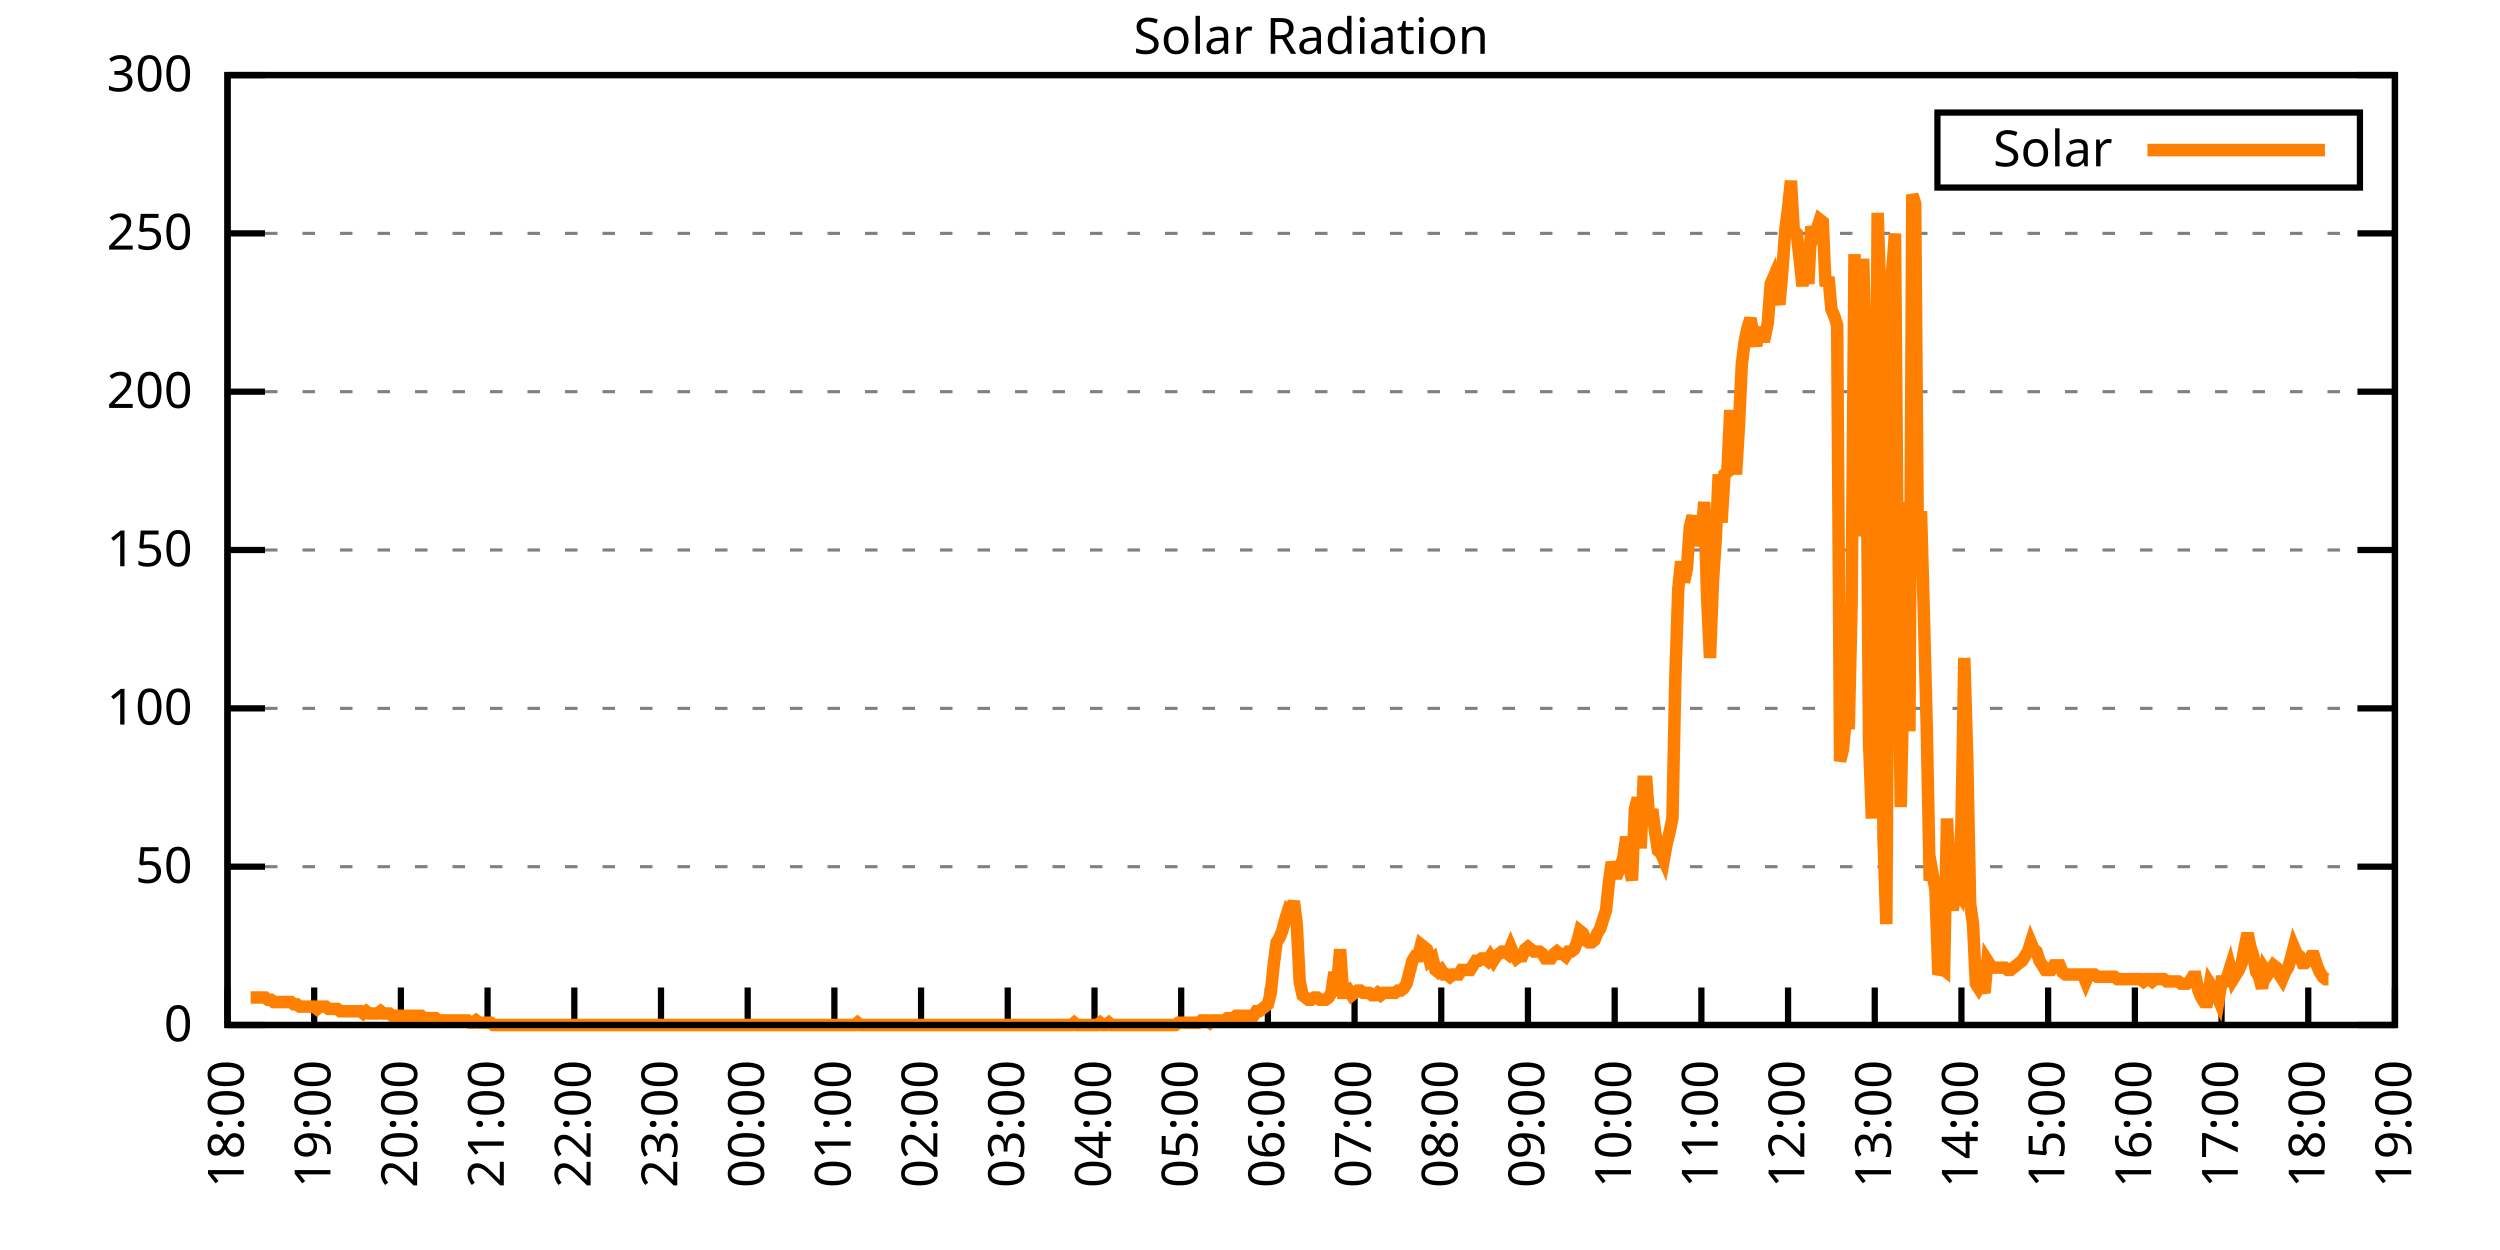
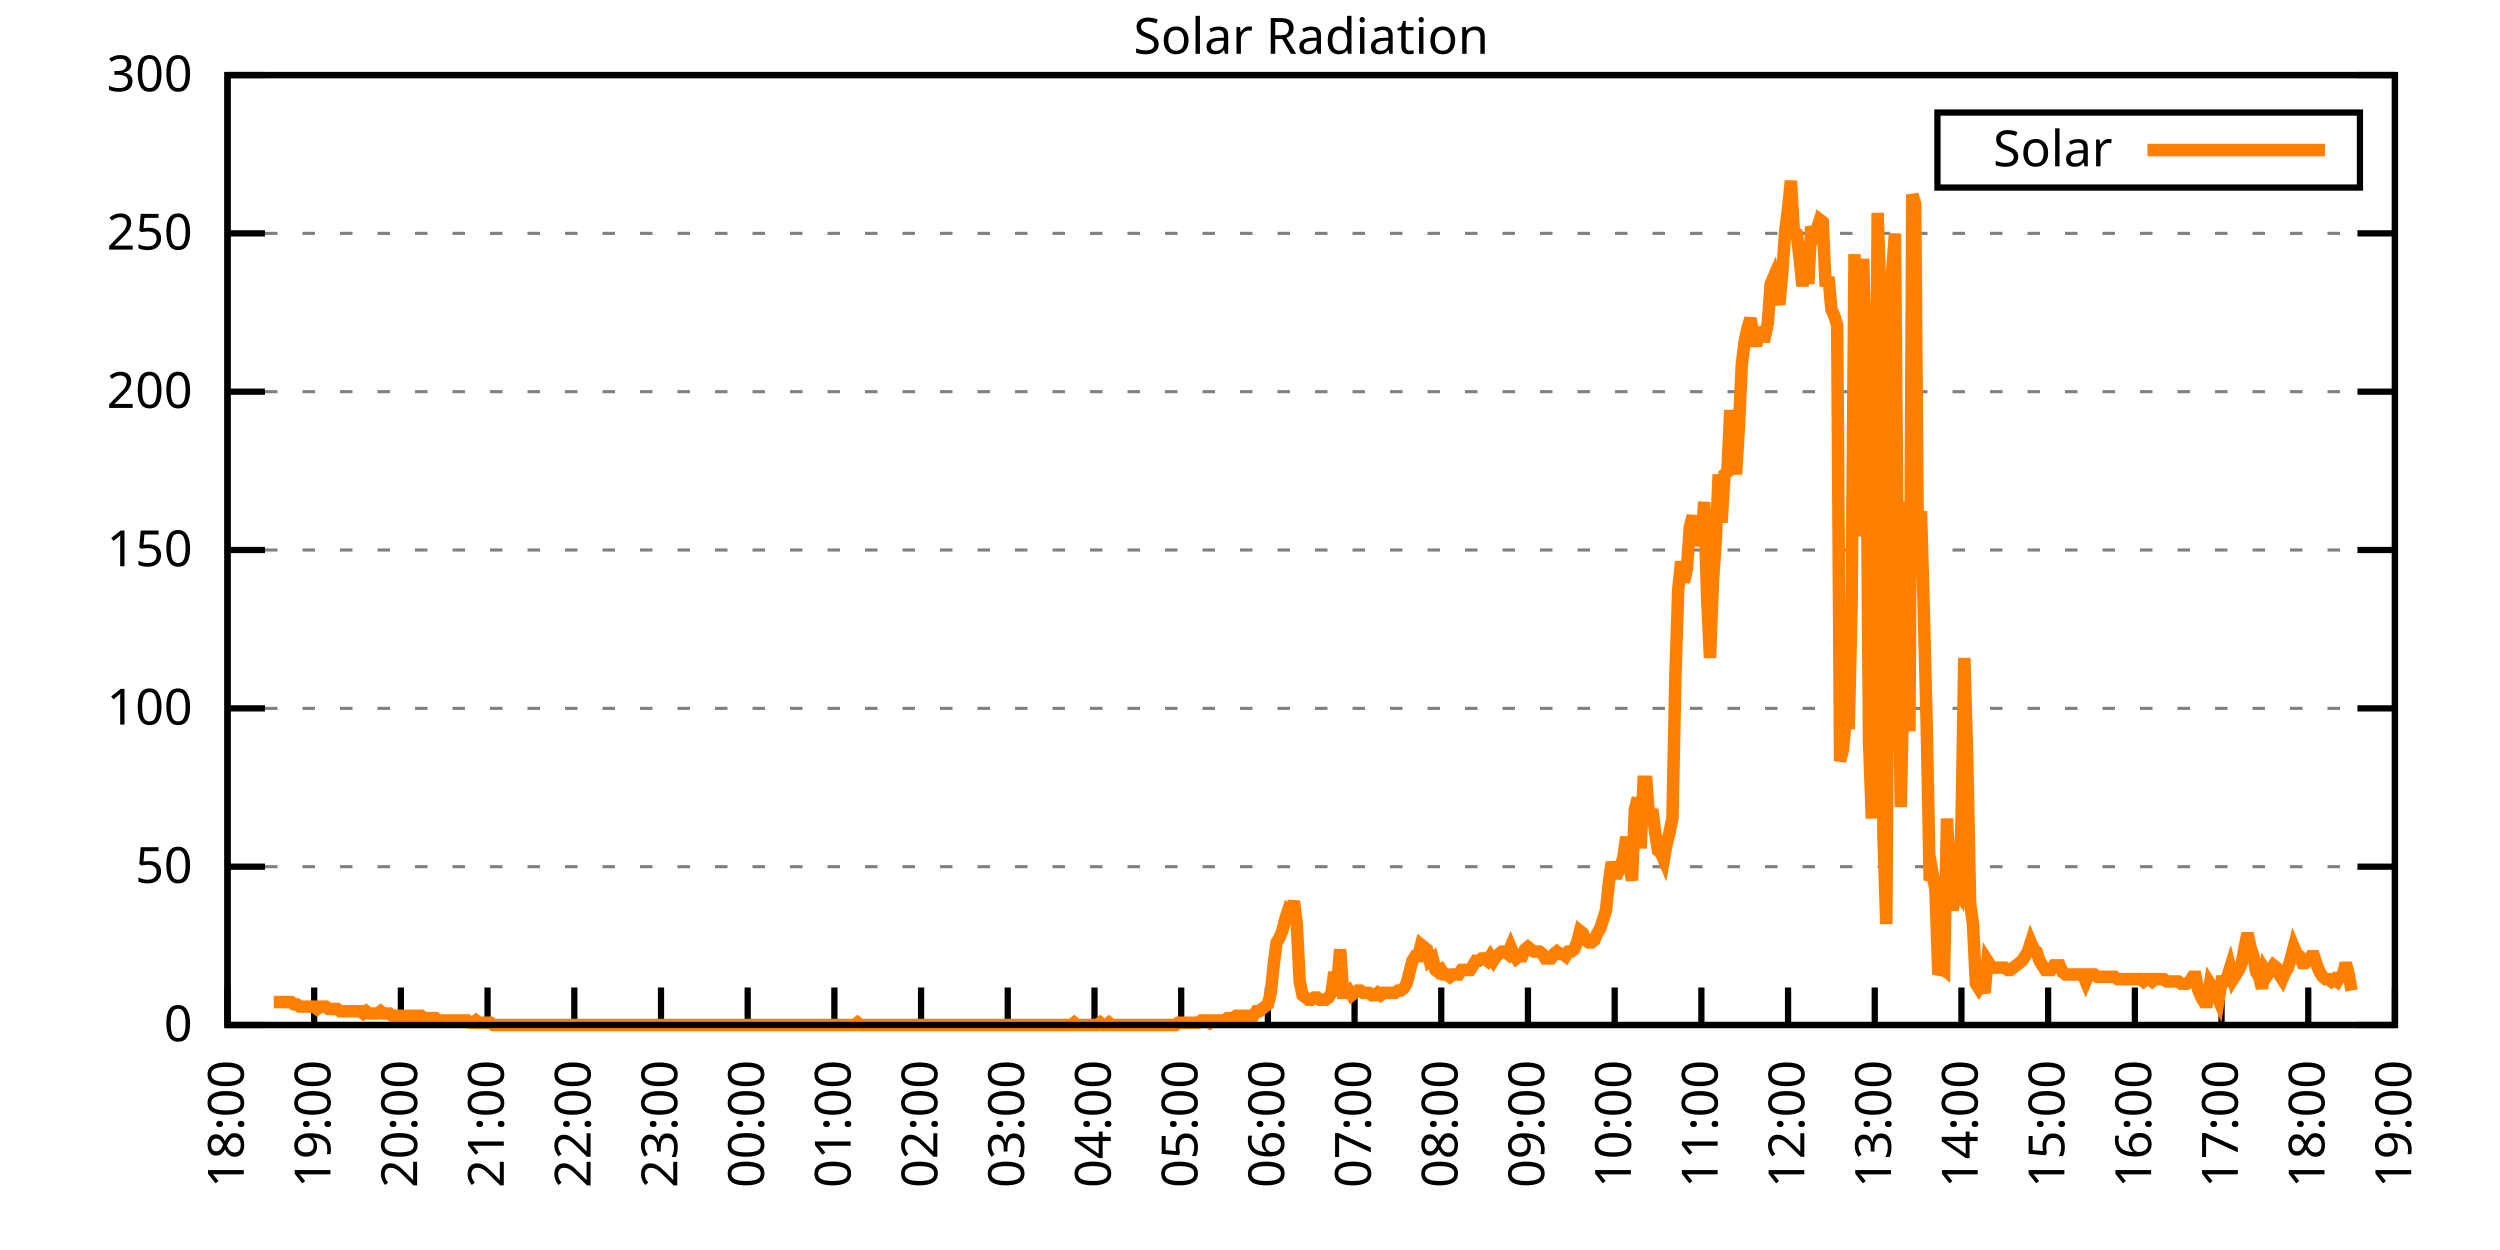
<svg xmlns="http://www.w3.org/2000/svg" xmlns:xlink="http://www.w3.org/1999/xlink" width="400" height="200" viewBox="0 0 400 200">
  <g id="gnuplot_canvas">
    <rect x="0" y="0" width="400" height="200" fill="none" />
    <defs>
      <circle id="gpDot" r="0.5" stroke-width="0.5" stroke="currentColor" />
      <path id="gpPt0" stroke-width="0.333" stroke="currentColor" d="M-1,0 h2 M0,-1 v2" />
      <path id="gpPt1" stroke-width="0.333" stroke="currentColor" d="M-1,-1 L1,1 M1,-1 L-1,1" />
      <path id="gpPt2" stroke-width="0.333" stroke="currentColor" d="M-1,0 L1,0 M0,-1 L0,1 M-1,-1 L1,1 M-1,1 L1,-1" />
      <rect id="gpPt3" stroke-width="0.333" stroke="currentColor" x="-1" y="-1" width="2" height="2" />
      <rect id="gpPt4" stroke-width="0.333" stroke="currentColor" fill="currentColor" x="-1" y="-1" width="2" height="2" />
      <circle id="gpPt5" stroke-width="0.333" stroke="currentColor" cx="0" cy="0" r="1" />
      <use xlink:href="#gpPt5" id="gpPt6" fill="currentColor" stroke="none" />
      <path id="gpPt7" stroke-width="0.333" stroke="currentColor" d="M0,-1.33 L-1.33,0.67 L1.33,0.67 z" />
      <use xlink:href="#gpPt7" id="gpPt8" fill="currentColor" stroke="none" />
      <use xlink:href="#gpPt7" id="gpPt9" stroke="currentColor" transform="rotate(180)" />
      <use xlink:href="#gpPt9" id="gpPt10" fill="currentColor" stroke="none" />
      <use xlink:href="#gpPt3" id="gpPt11" stroke="currentColor" transform="rotate(45)" />
      <use xlink:href="#gpPt11" id="gpPt12" fill="currentColor" stroke="none" />
      <path id="gpPt13" stroke-width="0.333" stroke="currentColor" d="M0,1.330 L1.265,0.411 L0.782,-1.067 L-0.782,-1.076 L-1.265,0.411 z" />
      <use xlink:href="#gpPt13" id="gpPt14" fill="currentColor" stroke="none" />
      <filter id="textbox" filterUnits="objectBoundingBox" x="0" y="0" height="1" width="1">
        <feFlood flood-color="white" flood-opacity="1" result="bgnd" />
        <feComposite in="SourceGraphic" in2="bgnd" operator="atop" />
      </filter>
      <filter id="greybox" filterUnits="objectBoundingBox" x="0" y="0" height="1" width="1">
        <feFlood flood-color="lightgrey" flood-opacity="1" result="grey" />
        <feComposite in="SourceGraphic" in2="grey" operator="atop" />
      </filter>
    </defs>
    <g fill="none" color="white" stroke="currentColor" stroke-width="1.00" stroke-linecap="butt" stroke-linejoin="miter">
</g>
    <g fill="none" color="black" stroke="currentColor" stroke-width="1.00" stroke-linecap="butt" stroke-linejoin="miter">
      <g stroke="none" shape-rendering="crispEdges">
        <polygon fill="rgb(255, 255, 255)" points="36.40,164.00 383.18,164.00 383.18,12.02 36.40,12.02 " />
      </g>
    </g>
    <g fill="none" color="black" stroke="currentColor" stroke-width="1.00" stroke-linecap="butt" stroke-linejoin="miter">
</g>
    <g fill="none" color="black" stroke="black" stroke-width="0.50" stroke-linecap="butt" stroke-linejoin="miter">
</g>
    <g fill="none" color="gray" stroke="currentColor" stroke-width="0.50" stroke-linecap="butt" stroke-linejoin="miter">
      <path stroke="gray" stroke-dasharray="2,4" class="gridline" d="M36.40,164.00 L383.19,164.00  " />
    </g>
    <g fill="none" color="gray" stroke="gray" stroke-width="1.00" stroke-linecap="butt" stroke-linejoin="miter">
</g>
    <g fill="none" color="black" stroke="currentColor" stroke-width="1.00" stroke-linecap="butt" stroke-linejoin="miter">
      <path stroke="black" d="M36.40,164.00 L42.40,164.00 M383.19,164.00 L377.19,164.00  " />
      <g transform="translate(30.80,166.60)" stroke="none" fill="black" font-family="Sans" font-size="8.00" text-anchor="end">
        <text>
          <tspan font-family="Sans"> 0</tspan>
        </text>
      </g>
    </g>
    <g fill="none" color="black" stroke="currentColor" stroke-width="1.00" stroke-linecap="butt" stroke-linejoin="miter">
</g>
    <g fill="none" color="black" stroke="black" stroke-width="0.50" stroke-linecap="butt" stroke-linejoin="miter">
</g>
    <g fill="none" color="gray" stroke="currentColor" stroke-width="0.50" stroke-linecap="butt" stroke-linejoin="miter">
      <path stroke="gray" stroke-dasharray="2,4" class="gridline" d="M36.40,138.67 L383.19,138.67  " />
    </g>
    <g fill="none" color="gray" stroke="gray" stroke-width="1.00" stroke-linecap="butt" stroke-linejoin="miter">
</g>
    <g fill="none" color="black" stroke="currentColor" stroke-width="1.00" stroke-linecap="butt" stroke-linejoin="miter">
      <path stroke="black" d="M36.40,138.67 L42.40,138.67 M383.19,138.67 L377.19,138.67  " />
      <g transform="translate(30.80,141.27)" stroke="none" fill="black" font-family="Sans" font-size="8.00" text-anchor="end">
        <text>
          <tspan font-family="Sans"> 50</tspan>
        </text>
      </g>
    </g>
    <g fill="none" color="black" stroke="currentColor" stroke-width="1.00" stroke-linecap="butt" stroke-linejoin="miter">
</g>
    <g fill="none" color="black" stroke="black" stroke-width="0.50" stroke-linecap="butt" stroke-linejoin="miter">
</g>
    <g fill="none" color="gray" stroke="currentColor" stroke-width="0.50" stroke-linecap="butt" stroke-linejoin="miter">
      <path stroke="gray" stroke-dasharray="2,4" class="gridline" d="M36.40,113.34 L383.19,113.34  " />
    </g>
    <g fill="none" color="gray" stroke="gray" stroke-width="1.00" stroke-linecap="butt" stroke-linejoin="miter">
</g>
    <g fill="none" color="black" stroke="currentColor" stroke-width="1.00" stroke-linecap="butt" stroke-linejoin="miter">
      <path stroke="black" d="M36.40,113.34 L42.40,113.34 M383.19,113.34 L377.19,113.34  " />
      <g transform="translate(30.80,115.94)" stroke="none" fill="black" font-family="Sans" font-size="8.00" text-anchor="end">
        <text>
          <tspan font-family="Sans"> 100</tspan>
        </text>
      </g>
    </g>
    <g fill="none" color="black" stroke="currentColor" stroke-width="1.00" stroke-linecap="butt" stroke-linejoin="miter">
</g>
    <g fill="none" color="black" stroke="black" stroke-width="0.50" stroke-linecap="butt" stroke-linejoin="miter">
</g>
    <g fill="none" color="gray" stroke="currentColor" stroke-width="0.50" stroke-linecap="butt" stroke-linejoin="miter">
      <path stroke="gray" stroke-dasharray="2,4" class="gridline" d="M36.40,88.00 L383.19,88.00  " />
    </g>
    <g fill="none" color="gray" stroke="gray" stroke-width="1.00" stroke-linecap="butt" stroke-linejoin="miter">
</g>
    <g fill="none" color="black" stroke="currentColor" stroke-width="1.00" stroke-linecap="butt" stroke-linejoin="miter">
      <path stroke="black" d="M36.40,88.00 L42.40,88.00 M383.19,88.00 L377.19,88.00  " />
      <g transform="translate(30.80,90.60)" stroke="none" fill="black" font-family="Sans" font-size="8.00" text-anchor="end">
        <text>
          <tspan font-family="Sans"> 150</tspan>
        </text>
      </g>
    </g>
    <g fill="none" color="black" stroke="currentColor" stroke-width="1.00" stroke-linecap="butt" stroke-linejoin="miter">
</g>
    <g fill="none" color="black" stroke="black" stroke-width="0.50" stroke-linecap="butt" stroke-linejoin="miter">
</g>
    <g fill="none" color="gray" stroke="currentColor" stroke-width="0.50" stroke-linecap="butt" stroke-linejoin="miter">
      <path stroke="gray" stroke-dasharray="2,4" class="gridline" d="M36.40,62.67 L383.19,62.67  " />
    </g>
    <g fill="none" color="gray" stroke="gray" stroke-width="1.00" stroke-linecap="butt" stroke-linejoin="miter">
</g>
    <g fill="none" color="black" stroke="currentColor" stroke-width="1.00" stroke-linecap="butt" stroke-linejoin="miter">
      <path stroke="black" d="M36.40,62.67 L42.40,62.67 M383.19,62.67 L377.19,62.67  " />
      <g transform="translate(30.80,65.27)" stroke="none" fill="black" font-family="Sans" font-size="8.00" text-anchor="end">
        <text>
          <tspan font-family="Sans"> 200</tspan>
        </text>
      </g>
    </g>
    <g fill="none" color="black" stroke="currentColor" stroke-width="1.00" stroke-linecap="butt" stroke-linejoin="miter">
</g>
    <g fill="none" color="black" stroke="black" stroke-width="0.50" stroke-linecap="butt" stroke-linejoin="miter">
</g>
    <g fill="none" color="gray" stroke="currentColor" stroke-width="0.50" stroke-linecap="butt" stroke-linejoin="miter">
      <path stroke="gray" stroke-dasharray="2,4" class="gridline" d="M36.40,37.34 L383.19,37.34  " />
    </g>
    <g fill="none" color="gray" stroke="gray" stroke-width="1.00" stroke-linecap="butt" stroke-linejoin="miter">
</g>
    <g fill="none" color="black" stroke="currentColor" stroke-width="1.00" stroke-linecap="butt" stroke-linejoin="miter">
      <path stroke="black" d="M36.40,37.34 L42.40,37.34 M383.19,37.34 L377.19,37.34  " />
      <g transform="translate(30.80,39.94)" stroke="none" fill="black" font-family="Sans" font-size="8.00" text-anchor="end">
        <text>
          <tspan font-family="Sans"> 250</tspan>
        </text>
      </g>
    </g>
    <g fill="none" color="black" stroke="currentColor" stroke-width="1.00" stroke-linecap="butt" stroke-linejoin="miter">
</g>
    <g fill="none" color="black" stroke="black" stroke-width="0.50" stroke-linecap="butt" stroke-linejoin="miter">
</g>
    <g fill="none" color="gray" stroke="currentColor" stroke-width="0.50" stroke-linecap="butt" stroke-linejoin="miter">
      <path stroke="gray" stroke-dasharray="2,4" class="gridline" d="M36.40,12.01 L383.19,12.01  " />
    </g>
    <g fill="none" color="gray" stroke="gray" stroke-width="1.00" stroke-linecap="butt" stroke-linejoin="miter">
</g>
    <g fill="none" color="black" stroke="currentColor" stroke-width="1.00" stroke-linecap="butt" stroke-linejoin="miter">
      <path stroke="black" d="M36.40,12.01 L42.40,12.01 M383.19,12.01 L377.19,12.01  " />
      <g transform="translate(30.80,14.61)" stroke="none" fill="black" font-family="Sans" font-size="8.00" text-anchor="end">
        <text>
          <tspan font-family="Sans"> 300</tspan>
        </text>
      </g>
    </g>
    <g fill="none" color="black" stroke="currentColor" stroke-width="1.00" stroke-linecap="butt" stroke-linejoin="miter">
      <path stroke="black" d="M36.40,164.00 L36.40,158.00  " />
      <g transform="translate(39.00,169.60) rotate(270.00)" stroke="none" fill="black" font-family="Sans" font-size="8.00" text-anchor="end">
        <text>
          <tspan font-family="Sans">18:00</tspan>
        </text>
      </g>
    </g>
    <g fill="none" color="black" stroke="currentColor" stroke-width="1.00" stroke-linecap="butt" stroke-linejoin="miter">
      <path stroke="black" d="M50.27,164.00 L50.27,158.00  " />
      <g transform="translate(52.87,169.60) rotate(270.00)" stroke="none" fill="black" font-family="Sans" font-size="8.00" text-anchor="end">
        <text>
          <tspan font-family="Sans">19:00</tspan>
        </text>
      </g>
    </g>
    <g fill="none" color="black" stroke="currentColor" stroke-width="1.00" stroke-linecap="butt" stroke-linejoin="miter">
      <path stroke="black" d="M64.14,164.00 L64.14,158.00  " />
      <g transform="translate(66.74,169.60) rotate(270.00)" stroke="none" fill="black" font-family="Sans" font-size="8.00" text-anchor="end">
        <text>
          <tspan font-family="Sans">20:00</tspan>
        </text>
      </g>
    </g>
    <g fill="none" color="black" stroke="currentColor" stroke-width="1.00" stroke-linecap="butt" stroke-linejoin="miter">
      <path stroke="black" d="M78.01,164.00 L78.01,158.00  " />
      <g transform="translate(80.61,169.60) rotate(270.00)" stroke="none" fill="black" font-family="Sans" font-size="8.00" text-anchor="end">
        <text>
          <tspan font-family="Sans">21:00</tspan>
        </text>
      </g>
    </g>
    <g fill="none" color="black" stroke="currentColor" stroke-width="1.00" stroke-linecap="butt" stroke-linejoin="miter">
      <path stroke="black" d="M91.89,164.00 L91.89,158.00  " />
      <g transform="translate(94.49,169.60) rotate(270.00)" stroke="none" fill="black" font-family="Sans" font-size="8.00" text-anchor="end">
        <text>
          <tspan font-family="Sans">22:00</tspan>
        </text>
      </g>
    </g>
    <g fill="none" color="black" stroke="currentColor" stroke-width="1.00" stroke-linecap="butt" stroke-linejoin="miter">
      <path stroke="black" d="M105.76,164.00 L105.76,158.00  " />
      <g transform="translate(108.36,169.60) rotate(270.00)" stroke="none" fill="black" font-family="Sans" font-size="8.00" text-anchor="end">
        <text>
          <tspan font-family="Sans">23:00</tspan>
        </text>
      </g>
    </g>
    <g fill="none" color="black" stroke="currentColor" stroke-width="1.00" stroke-linecap="butt" stroke-linejoin="miter">
      <path stroke="black" d="M119.63,164.00 L119.63,158.00  " />
      <g transform="translate(122.23,169.60) rotate(270.00)" stroke="none" fill="black" font-family="Sans" font-size="8.00" text-anchor="end">
        <text>
          <tspan font-family="Sans">00:00</tspan>
        </text>
      </g>
    </g>
    <g fill="none" color="black" stroke="currentColor" stroke-width="1.00" stroke-linecap="butt" stroke-linejoin="miter">
      <path stroke="black" d="M133.50,164.00 L133.50,158.00  " />
      <g transform="translate(136.10,169.60) rotate(270.00)" stroke="none" fill="black" font-family="Sans" font-size="8.00" text-anchor="end">
        <text>
          <tspan font-family="Sans">01:00</tspan>
        </text>
      </g>
    </g>
    <g fill="none" color="black" stroke="currentColor" stroke-width="1.00" stroke-linecap="butt" stroke-linejoin="miter">
      <path stroke="black" d="M147.37,164.00 L147.37,158.00  " />
      <g transform="translate(149.97,169.60) rotate(270.00)" stroke="none" fill="black" font-family="Sans" font-size="8.00" text-anchor="end">
        <text>
          <tspan font-family="Sans">02:00</tspan>
        </text>
      </g>
    </g>
    <g fill="none" color="black" stroke="currentColor" stroke-width="1.00" stroke-linecap="butt" stroke-linejoin="miter">
      <path stroke="black" d="M161.24,164.00 L161.24,158.00  " />
      <g transform="translate(163.84,169.60) rotate(270.00)" stroke="none" fill="black" font-family="Sans" font-size="8.00" text-anchor="end">
        <text>
          <tspan font-family="Sans">03:00</tspan>
        </text>
      </g>
    </g>
    <g fill="none" color="black" stroke="currentColor" stroke-width="1.00" stroke-linecap="butt" stroke-linejoin="miter">
      <path stroke="black" d="M175.12,164.00 L175.12,158.00  " />
      <g transform="translate(177.72,169.60) rotate(270.00)" stroke="none" fill="black" font-family="Sans" font-size="8.00" text-anchor="end">
        <text>
          <tspan font-family="Sans">04:00</tspan>
        </text>
      </g>
    </g>
    <g fill="none" color="black" stroke="currentColor" stroke-width="1.00" stroke-linecap="butt" stroke-linejoin="miter">
      <path stroke="black" d="M188.99,164.00 L188.99,158.00  " />
      <g transform="translate(191.59,169.60) rotate(270.00)" stroke="none" fill="black" font-family="Sans" font-size="8.00" text-anchor="end">
        <text>
          <tspan font-family="Sans">05:00</tspan>
        </text>
      </g>
    </g>
    <g fill="none" color="black" stroke="currentColor" stroke-width="1.00" stroke-linecap="butt" stroke-linejoin="miter">
      <path stroke="black" d="M202.86,164.00 L202.86,158.00  " />
      <g transform="translate(205.46,169.60) rotate(270.00)" stroke="none" fill="black" font-family="Sans" font-size="8.00" text-anchor="end">
        <text>
          <tspan font-family="Sans">06:00</tspan>
        </text>
      </g>
    </g>
    <g fill="none" color="black" stroke="currentColor" stroke-width="1.00" stroke-linecap="butt" stroke-linejoin="miter">
      <path stroke="black" d="M216.73,164.00 L216.73,158.00  " />
      <g transform="translate(219.33,169.60) rotate(270.00)" stroke="none" fill="black" font-family="Sans" font-size="8.00" text-anchor="end">
        <text>
          <tspan font-family="Sans">07:00</tspan>
        </text>
      </g>
    </g>
    <g fill="none" color="black" stroke="currentColor" stroke-width="1.00" stroke-linecap="butt" stroke-linejoin="miter">
      <path stroke="black" d="M230.60,164.00 L230.60,158.00  " />
      <g transform="translate(233.20,169.60) rotate(270.00)" stroke="none" fill="black" font-family="Sans" font-size="8.00" text-anchor="end">
        <text>
          <tspan font-family="Sans">08:00</tspan>
        </text>
      </g>
    </g>
    <g fill="none" color="black" stroke="currentColor" stroke-width="1.00" stroke-linecap="butt" stroke-linejoin="miter">
      <path stroke="black" d="M244.47,164.00 L244.47,158.00  " />
      <g transform="translate(247.07,169.60) rotate(270.00)" stroke="none" fill="black" font-family="Sans" font-size="8.00" text-anchor="end">
        <text>
          <tspan font-family="Sans">09:00</tspan>
        </text>
      </g>
    </g>
    <g fill="none" color="black" stroke="currentColor" stroke-width="1.00" stroke-linecap="butt" stroke-linejoin="miter">
      <path stroke="black" d="M258.35,164.00 L258.35,158.00  " />
      <g transform="translate(260.95,169.60) rotate(270.00)" stroke="none" fill="black" font-family="Sans" font-size="8.00" text-anchor="end">
        <text>
          <tspan font-family="Sans">10:00</tspan>
        </text>
      </g>
    </g>
    <g fill="none" color="black" stroke="currentColor" stroke-width="1.00" stroke-linecap="butt" stroke-linejoin="miter">
      <path stroke="black" d="M272.22,164.00 L272.22,158.00  " />
      <g transform="translate(274.82,169.60) rotate(270.00)" stroke="none" fill="black" font-family="Sans" font-size="8.00" text-anchor="end">
        <text>
          <tspan font-family="Sans">11:00</tspan>
        </text>
      </g>
    </g>
    <g fill="none" color="black" stroke="currentColor" stroke-width="1.00" stroke-linecap="butt" stroke-linejoin="miter">
      <path stroke="black" d="M286.09,164.00 L286.09,158.00  " />
      <g transform="translate(288.69,169.60) rotate(270.00)" stroke="none" fill="black" font-family="Sans" font-size="8.00" text-anchor="end">
        <text>
          <tspan font-family="Sans">12:00</tspan>
        </text>
      </g>
    </g>
    <g fill="none" color="black" stroke="currentColor" stroke-width="1.00" stroke-linecap="butt" stroke-linejoin="miter">
      <path stroke="black" d="M299.96,164.00 L299.96,158.00  " />
      <g transform="translate(302.56,169.60) rotate(270.00)" stroke="none" fill="black" font-family="Sans" font-size="8.00" text-anchor="end">
        <text>
          <tspan font-family="Sans">13:00</tspan>
        </text>
      </g>
    </g>
    <g fill="none" color="black" stroke="currentColor" stroke-width="1.00" stroke-linecap="butt" stroke-linejoin="miter">
      <path stroke="black" d="M313.83,164.00 L313.83,158.00  " />
      <g transform="translate(316.43,169.60) rotate(270.00)" stroke="none" fill="black" font-family="Sans" font-size="8.00" text-anchor="end">
        <text>
          <tspan font-family="Sans">14:00</tspan>
        </text>
      </g>
    </g>
    <g fill="none" color="black" stroke="currentColor" stroke-width="1.00" stroke-linecap="butt" stroke-linejoin="miter">
      <path stroke="black" d="M327.70,164.00 L327.70,158.00  " />
      <g transform="translate(330.30,169.60) rotate(270.00)" stroke="none" fill="black" font-family="Sans" font-size="8.00" text-anchor="end">
        <text>
          <tspan font-family="Sans">15:00</tspan>
        </text>
      </g>
    </g>
    <g fill="none" color="black" stroke="currentColor" stroke-width="1.00" stroke-linecap="butt" stroke-linejoin="miter">
      <path stroke="black" d="M341.58,164.00 L341.58,158.00  " />
      <g transform="translate(344.18,169.60) rotate(270.00)" stroke="none" fill="black" font-family="Sans" font-size="8.00" text-anchor="end">
        <text>
          <tspan font-family="Sans">16:00</tspan>
        </text>
      </g>
    </g>
    <g fill="none" color="black" stroke="currentColor" stroke-width="1.00" stroke-linecap="butt" stroke-linejoin="miter">
      <path stroke="black" d="M355.45,164.00 L355.45,158.00  " />
      <g transform="translate(358.05,169.60) rotate(270.00)" stroke="none" fill="black" font-family="Sans" font-size="8.00" text-anchor="end">
        <text>
          <tspan font-family="Sans">17:00</tspan>
        </text>
      </g>
    </g>
    <g fill="none" color="black" stroke="currentColor" stroke-width="1.00" stroke-linecap="butt" stroke-linejoin="miter">
      <path stroke="black" d="M369.32,164.00 L369.32,158.00  " />
      <g transform="translate(371.92,169.60) rotate(270.00)" stroke="none" fill="black" font-family="Sans" font-size="8.00" text-anchor="end">
        <text>
          <tspan font-family="Sans">18:00</tspan>
        </text>
      </g>
    </g>
    <g fill="none" color="black" stroke="currentColor" stroke-width="1.00" stroke-linecap="butt" stroke-linejoin="miter">
      <path stroke="black" d="M383.19,164.00 L383.19,158.00  " />
      <g transform="translate(385.79,169.60) rotate(270.00)" stroke="none" fill="black" font-family="Sans" font-size="8.00" text-anchor="end">
        <text>
          <tspan font-family="Sans">19:00</tspan>
        </text>
      </g>
    </g>
    <g fill="none" color="black" stroke="currentColor" stroke-width="1.00" stroke-linecap="butt" stroke-linejoin="miter">
</g>
    <g fill="none" color="black" stroke="currentColor" stroke-width="1.00" stroke-linecap="butt" stroke-linejoin="miter">
      <path stroke="black" d="M36.40,12.01 L36.40,164.00 L383.19,164.00 L383.19,12.01 L36.40,12.01 Z  " />
    </g>
    <g fill="none" color="black" stroke="currentColor" stroke-width="1.00" stroke-linecap="butt" stroke-linejoin="miter">
</g>
    <g fill="none" color="black" stroke="currentColor" stroke-width="1.00" stroke-linecap="butt" stroke-linejoin="miter">
      <path stroke="black" d="M309.99,30.01 L309.99,18.01 L377.59,18.01 L377.59,30.01 L309.99,30.01 Z  " />
    </g>
    <g id="Solar_Radiation_plot_1">
      <g fill="none" color="white" stroke="black" stroke-width="2.00" stroke-linecap="butt" stroke-linejoin="miter">
</g>
      <g fill="none" color="black" stroke="currentColor" stroke-width="2.00" stroke-linecap="butt" stroke-linejoin="miter">
        <g transform="translate(337.99,26.61)" stroke="none" fill="black" font-family="Sans" font-size="8.00" text-anchor="end">
          <text>
            <tspan font-family="Sans">Solar</tspan>
          </text>
        </g>
      </g>
      <g fill="none" color="black" stroke="currentColor" stroke-width="2.00" stroke-linecap="butt" stroke-linejoin="miter">
-         <path stroke="rgb(255, 127,   0)" d="M343.59,24.01 L371.99,24.01 M40.10,159.60 L40.56,159.60 L41.02,159.60 L41.49,159.60 L41.95,159.60 L42.41,159.60   L42.87,159.96 L43.34,159.96 L43.80,160.33 L44.26,160.33 L44.72,160.33 L45.19,160.33 L45.65,160.33 L46.11,160.33   L46.57,160.33 L47.03,160.70 L47.50,160.70 L47.96,161.06 L48.42,161.06 L48.88,161.06 L49.35,161.06 L49.81,161.06   L50.27,161.06 L50.73,161.43 L51.20,161.06 L51.66,161.06 L52.12,161.06 L52.58,161.43 L53.05,161.43 L53.51,161.43   L53.97,161.43 L54.43,161.80 L54.90,161.80 L55.36,161.80 L55.82,161.80 L56.28,161.80 L56.75,161.80 L57.21,161.80   L57.67,161.80 L58.13,162.16 L58.59,161.80 L59.06,162.16 L59.52,162.16 L59.98,162.16 L60.44,162.16 L60.91,161.80   L61.37,162.16 L61.83,162.16 L62.29,162.16 L62.76,162.53 L63.22,162.53 L63.68,162.53 L64.14,162.53 L64.61,162.53   L65.07,162.53 L65.53,162.53 L65.99,162.53 L66.46,162.53 L66.92,162.53 L67.38,162.53 L67.84,162.90 L68.30,162.90   L68.77,162.90 L69.23,162.90 L69.69,162.90 L70.15,163.27 L70.62,163.27 L71.08,163.27 L71.54,163.27 L72.00,163.27   L72.47,163.27 L72.93,163.27 L73.39,163.27 L73.85,163.27 L74.32,163.27 L74.78,163.27 L75.24,163.63 L75.70,163.63   L76.17,163.27 L76.63,163.63 L77.09,163.63 L77.55,163.63 L78.01,163.63 L78.48,163.63 L78.94,164.00 L79.40,164.00   L79.86,164.00 L80.33,164.00 L80.79,164.00 L81.25,164.00 L81.71,164.00 L82.18,164.00 L82.64,164.00 L83.10,164.00   L83.56,164.00 L84.03,164.00 L84.49,164.00 L84.95,164.00 L85.41,164.00 L85.88,164.00 L86.34,164.00 L86.80,164.00   L87.26,164.00 L87.72,164.00 L88.19,164.00 L88.65,164.00 L89.11,164.00 L89.57,164.00 L90.04,164.00 L90.50,164.00   L90.96,164.00 L91.42,164.00 L91.89,164.00 L92.35,164.00 L92.81,164.00 L93.27,164.00 L93.74,164.00 L94.20,164.00   L94.66,164.00 L95.12,164.00 L95.59,164.00 L96.05,164.00 L96.51,164.00 L96.97,164.00 L97.44,164.00 L97.90,164.00   L98.36,164.00 L98.82,164.00 L99.28,164.00 L99.75,164.00 L100.21,164.00 L100.67,164.00 L101.13,164.00 L101.60,164.00   L102.06,164.00 L102.52,164.00 L102.98,164.00 L103.45,164.00 L103.91,164.00 L104.37,164.00 L104.83,164.00 L105.30,164.00   L105.76,164.00 L106.22,164.00 L106.68,164.00 L107.15,164.00 L107.61,164.00 L108.07,164.00 L108.53,164.00 L108.99,164.00   L109.46,164.00 L109.92,164.00 L110.38,164.00 L110.84,164.00 L111.31,164.00 L111.77,164.00 L112.23,164.00 L112.69,164.00   L113.16,164.00 L113.62,164.00 L114.08,164.00 L114.54,164.00 L115.01,164.00 L115.47,164.00 L115.93,164.00 L116.39,164.00   L116.86,164.00 L117.32,164.00 L117.78,164.00 L118.24,164.00 L118.70,164.00 L119.17,164.00 L119.63,164.00 L120.09,164.00   L120.55,164.00 L121.02,164.00 L121.48,164.00 L121.94,164.00 L122.40,164.00 L122.87,164.00 L123.33,164.00 L123.79,164.00   L124.25,164.00 L124.72,164.00 L125.18,164.00 L125.64,164.00 L126.10,164.00 L126.57,164.00 L127.03,164.00 L127.49,164.00   L127.95,164.00 L128.41,164.00 L128.88,164.00 L129.34,164.00 L129.80,164.00 L130.26,164.00 L130.73,164.00 L131.19,164.00   L131.65,164.00 L132.11,164.00 L132.58,164.00 L133.04,164.00 L133.50,164.00 L133.96,164.00 L134.43,164.00 L134.89,164.00   L135.35,164.00 L135.81,164.00 L136.28,164.00 L136.74,164.00 L137.20,163.63 L137.66,164.00 L138.13,164.00 L138.59,164.00   L139.05,164.00 L139.51,164.00 L139.97,164.00 L140.44,164.00 L140.90,164.00 L141.36,164.00 L141.82,164.00 L142.29,164.00   L142.75,164.00 L143.21,164.00 L143.67,164.00 L144.14,164.00 L144.60,164.00 L145.06,164.00 L145.52,164.00 L145.99,164.00   L146.45,164.00 L146.91,164.00 L147.37,164.00 L147.84,164.00 L148.30,164.00 L148.76,164.00 L149.22,164.00 L149.68,164.00   L150.15,164.00 L150.61,164.00 L151.07,164.00 L151.53,164.00 L152.00,164.00 L152.46,164.00 L152.92,164.00 L153.38,164.00   L153.85,164.00 L154.31,164.00 L154.77,164.00 L155.23,164.00 L155.70,164.00 L156.16,164.00 L156.62,164.00 L157.08,164.00   L157.55,164.00 L158.01,164.00 L158.47,164.00 L158.93,164.00 L159.39,164.00 L159.86,164.00 L160.32,164.00 L160.78,164.00   L161.24,164.00 L161.71,164.00 L162.17,164.00 L162.63,164.00 L163.09,164.00 L163.56,164.00 L164.02,164.00 L164.48,164.00   L164.94,164.00 L165.41,164.00 L165.87,164.00 L166.33,164.00 L166.79,164.00 L167.26,164.00 L167.72,164.00 L168.18,164.00   L168.64,164.00 L169.10,164.00 L169.57,164.00 L170.03,164.00 L170.49,164.00 L170.95,164.00 L171.42,164.00 L171.88,163.63   L172.34,164.00 L172.80,164.00 L173.27,164.00 L173.73,164.00 L174.19,164.00 L174.65,164.00 L175.12,164.00 L175.58,164.00   L176.04,163.63 L176.50,164.00 L176.97,164.00 L177.43,163.63 L177.89,164.00 L178.35,164.00 L178.82,164.00 L179.28,164.00   L179.74,164.00 L180.20,164.00 L180.66,164.00 L181.13,164.00 L181.59,164.00 L182.05,164.00 L182.51,164.00 L182.98,164.00   L183.44,164.00 L183.90,164.00 L184.36,164.00 L184.83,164.00 L185.29,164.00 L185.75,164.00 L186.21,164.00 L186.68,164.00   L187.14,164.00 L187.60,164.00 L188.06,164.00 L188.53,163.63 L188.99,163.63 L189.45,163.63 L189.91,163.63 L190.37,163.63   L190.84,163.63 L191.30,163.63 L191.76,163.63 L192.22,163.27 L192.69,163.27 L193.15,163.27 L193.61,163.63 L194.07,163.27   L194.54,163.27 L195.00,163.27 L195.46,163.27 L195.92,163.27 L196.39,162.90 L196.85,162.90 L197.31,162.90 L197.77,162.53   L198.24,162.53 L198.70,162.53 L199.16,162.53 L199.62,162.53 L200.08,162.53 L200.55,162.53 L201.01,161.80 L201.47,161.80   L201.93,161.43 L202.40,161.06 L202.86,160.70 L203.32,158.86 L203.78,154.46 L204.25,150.79 L204.71,150.05 L205.17,148.95   L205.63,147.11 L206.10,145.65 L206.56,146.01 L207.02,144.18 L207.48,147.85 L207.95,157.03 L208.41,159.23 L208.87,159.60   L209.33,159.96 L209.80,159.96 L210.26,159.60 L210.72,159.60 L211.18,159.96 L211.64,159.96 L212.11,159.96 L212.57,159.60   L213.03,158.86 L213.49,155.56 L213.96,157.39 L214.42,151.89 L214.88,158.86 L215.34,158.86 L215.81,158.49 L216.27,159.23   L216.73,158.86 L217.19,158.49 L217.66,158.49 L218.12,158.86 L218.58,158.86 L219.04,158.86 L219.51,159.23 L219.97,159.23   L220.43,158.86 L220.89,159.23 L221.35,158.86 L221.82,158.86 L222.28,158.86 L222.74,158.86 L223.20,158.86 L223.67,158.49   L224.13,158.49 L224.59,158.13 L225.05,157.39 L225.52,155.56 L225.98,153.72 L226.44,152.99 L226.90,152.99 L227.37,151.15   L227.83,151.52 L228.29,151.89 L228.75,153.72 L229.22,153.35 L229.68,155.19 L230.14,155.56 L230.60,155.19 L231.06,155.92   L231.53,155.92 L231.99,156.29 L232.45,155.92 L232.91,155.92 L233.38,155.92 L233.84,155.19 L234.30,155.19 L234.76,155.19   L235.23,155.19 L235.69,154.46 L236.15,153.72 L236.61,153.72 L237.08,153.35 L237.54,153.35 L238.00,153.72 L238.46,152.99   L238.93,153.72 L239.39,152.99 L239.85,152.62 L240.31,152.25 L240.77,152.25 L241.24,152.62 L241.70,151.52 L242.16,152.62   L242.62,153.35 L243.09,152.99 L243.55,152.99 L244.01,151.89 L244.47,151.52 L244.94,151.89 L245.40,152.25 L245.86,152.25   L246.32,152.25 L246.79,152.62 L247.25,153.35 L247.71,153.35 L248.17,153.35 L248.64,152.62 L249.10,152.25 L249.56,152.62   L250.02,152.62 L250.49,152.99 L250.95,152.25 L251.41,152.25 L251.87,151.89 L252.33,150.79 L252.80,148.95 L253.26,149.32   L253.72,150.42 L254.18,150.79 L254.65,150.79 L255.11,150.42 L255.57,149.32 L256.03,148.58 L256.50,147.11 L256.96,145.65   L257.42,141.24 L257.88,137.94 L258.35,139.77 L258.81,139.77 L259.27,138.67 L259.73,137.20 L260.20,133.90 L260.66,138.30   L261.12,140.87 L261.58,129.49 L262.04,127.66 L262.51,135.74 L262.97,125.09 L263.43,125.09 L263.89,131.33 L264.36,129.49   L264.82,133.17 L265.28,136.10 L265.74,136.47 L266.21,137.57 L266.67,135.00 L267.13,133.17 L267.59,130.96 L268.06,108.20   L268.52,94.26 L268.98,89.85 L269.44,93.15 L269.91,90.95 L270.37,84.34 L270.83,82.51 L271.29,87.28 L271.75,85.45   L272.22,86.18 L272.68,80.31 L273.14,95.72 L273.60,105.27 L274.07,93.15 L274.53,86.18 L274.99,75.90 L275.45,83.61   L275.92,75.90 L276.38,75.53 L276.84,65.62 L277.30,71.50 L277.77,75.90 L278.23,68.19 L278.69,58.28 L279.15,54.61   L279.62,52.41 L280.08,50.94 L280.54,53.51 L281.00,55.35 L281.46,52.41 L281.93,53.88 L282.39,53.88 L282.85,51.68   L283.31,45.43 L283.78,44.33 L284.24,46.54 L284.70,48.74 L285.16,43.60 L285.63,36.99 L286.09,33.32 L286.55,28.92   L287.01,36.99 L287.48,37.36 L287.94,41.40 L288.40,45.80 L288.86,39.56 L289.33,45.43 L289.79,36.26 L290.25,37.73   L290.71,36.63 L291.18,35.16 L291.64,35.52 L292.10,45.80 L292.56,44.33 L293.02,49.47 L293.49,50.57 L293.95,52.04   L294.41,121.79 L294.87,119.95 L295.34,114.81 L295.80,116.65 L296.26,96.46 L296.72,40.66 L297.19,85.81 L297.65,70.03   L298.11,41.40 L298.57,57.92 L299.04,118.48 L299.50,130.96 L299.96,113.34 L300.42,34.06 L300.89,48.37 L301.35,133.90   L301.81,147.85 L302.27,75.90 L302.73,43.60 L303.20,37.36 L303.66,93.52 L304.12,129.13 L304.58,107.10 L305.05,80.31   L305.51,117.01 L305.97,31.12 L306.43,32.59 L306.90,92.05 L307.36,81.78 L307.82,98.29 L308.28,116.28 L308.75,140.87   L309.21,139.77 L309.67,142.34 L310.13,155.92 L310.60,154.82 L311.06,155.19 L311.52,130.96 L311.98,141.61 L312.44,145.65   L312.91,141.98 L313.37,142.71 L313.83,132.06 L314.29,105.27 L314.76,121.42 L315.22,144.55 L315.68,147.85 L316.14,157.39   L316.61,158.13 L317.07,157.39 L317.53,158.86 L317.99,153.72 L318.46,154.46 L318.92,154.82 L319.38,154.82 L319.84,154.82   L320.31,154.82 L320.77,154.82 L321.23,155.19 L321.69,155.19 L322.15,154.82 L322.62,154.46 L323.08,154.09 L323.54,153.72   L324.00,152.99 L324.47,152.25 L324.93,150.79 L325.39,151.89 L325.85,152.25 L326.32,153.72 L326.78,154.46 L327.24,155.19   L327.70,155.19 L328.17,155.19 L328.63,154.46 L329.09,154.46 L329.55,154.46 L330.02,155.56 L330.48,155.92 L330.94,155.92   L331.40,155.92 L331.87,155.92 L332.33,155.92 L332.79,155.92 L333.25,155.92 L333.71,157.03 L334.18,155.92 L334.64,155.92   L335.10,155.92 L335.56,156.29 L336.03,156.29 L336.49,156.29 L336.95,156.29 L337.41,156.29 L337.88,156.29 L338.34,156.29   L338.80,156.66 L339.26,156.66 L339.73,156.66 L340.19,156.66 L340.65,156.66 L341.11,156.66 L341.58,156.66 L342.04,156.66   L342.50,156.66 L342.96,157.03 L343.42,156.66 L343.89,156.66 L344.35,157.03 L344.81,156.66 L345.27,156.66 L345.74,156.66   L346.20,156.66 L346.66,157.03 L347.12,157.03 L347.59,157.03 L348.05,157.03 L348.51,157.03 L348.97,157.39 L349.44,157.39   L349.90,157.39 L350.36,157.03 L350.82,156.29 L351.29,156.29 L351.75,158.49 L352.21,159.60 L352.67,160.33 L353.13,160.33   L353.60,157.39 L354.06,158.13 L354.52,158.86 L354.98,159.96 L355.45,157.03 L355.91,157.03 L356.37,156.29 L356.83,154.82   L357.30,156.66 L357.76,155.92 L358.22,155.19 L358.68,154.09 L359.15,151.52 L359.61,149.32 L360.07,151.52 L360.53,152.99   L361.00,155.56 L361.46,156.29 L361.92,158.13 L362.38,155.19 L362.84,155.92 L363.31,155.19 L363.77,154.46 L364.23,154.82   L364.69,155.92 L365.16,156.66 L365.62,155.56 L366.08,154.82 L366.54,153.35 L367.01,151.52 L367.47,152.62 L367.93,152.99   L368.39,154.09 L368.86,154.09 L369.32,153.72 L369.78,152.99 L370.24,152.99 L370.71,154.46 L371.17,155.56 L371.63,156.29   L372.09,156.66 L372.56,156.66  " />
+         <path stroke="rgb(255, 127,   0)" d="M343.59,24.01 L371.99,24.01 M43.80,160.33 L44.26,160.33 L44.72,160.33 L45.19,160.33 L45.65,160.33 L46.11,160.33   L46.57,160.33 L47.03,160.70 L47.50,160.70 L47.96,161.06 L48.42,161.06 L48.88,161.06 L49.35,161.06 L49.81,161.06   L50.27,161.06 L50.73,161.43 L51.20,161.06 L51.66,161.06 L52.12,161.06 L52.58,161.43 L53.05,161.43 L53.51,161.43   L53.97,161.43 L54.43,161.80 L54.90,161.80 L55.36,161.80 L55.82,161.80 L56.28,161.80 L56.75,161.80 L57.21,161.80   L57.67,161.80 L58.13,162.16 L58.59,161.80 L59.06,162.16 L59.52,162.16 L59.98,162.16 L60.44,162.16 L60.91,161.80   L61.37,162.16 L61.83,162.16 L62.29,162.16 L62.76,162.53 L63.22,162.53 L63.68,162.53 L64.14,162.53 L64.61,162.53   L65.07,162.53 L65.53,162.53 L65.99,162.53 L66.46,162.53 L66.92,162.53 L67.38,162.53 L67.84,162.90 L68.30,162.90   L68.77,162.90 L69.23,162.90 L69.69,162.90 L70.15,163.27 L70.62,163.27 L71.08,163.27 L71.54,163.27 L72.00,163.27   L72.47,163.27 L72.93,163.27 L73.39,163.27 L73.85,163.27 L74.32,163.27 L74.78,163.27 L75.24,163.63 L75.70,163.63   L76.17,163.27 L76.63,163.63 L77.09,163.63 L77.55,163.63 L78.01,163.63 L78.48,163.63 L78.94,164.00 L79.40,164.00   L79.86,164.00 L80.33,164.00 L80.79,164.00 L81.25,164.00 L81.71,164.00 L82.18,164.00 L82.64,164.00 L83.10,164.00   L83.56,164.00 L84.03,164.00 L84.49,164.00 L84.95,164.00 L85.41,164.00 L85.88,164.00 L86.34,164.00 L86.80,164.00   L87.26,164.00 L87.72,164.00 L88.19,164.00 L88.65,164.00 L89.11,164.00 L89.57,164.00 L90.04,164.00 L90.50,164.00   L90.96,164.00 L91.42,164.00 L91.89,164.00 L92.35,164.00 L92.81,164.00 L93.27,164.00 L93.74,164.00 L94.20,164.00   L94.66,164.00 L95.12,164.00 L95.59,164.00 L96.05,164.00 L96.51,164.00 L96.97,164.00 L97.44,164.00 L97.90,164.00   L98.36,164.00 L98.82,164.00 L99.28,164.00 L99.75,164.00 L100.21,164.00 L100.67,164.00 L101.13,164.00 L101.60,164.00   L102.06,164.00 L102.52,164.00 L102.98,164.00 L103.45,164.00 L103.91,164.00 L104.37,164.00 L104.83,164.00 L105.30,164.00   L105.76,164.00 L106.22,164.00 L106.68,164.00 L107.15,164.00 L107.61,164.00 L108.07,164.00 L108.53,164.00 L108.99,164.00   L109.46,164.00 L109.92,164.00 L110.38,164.00 L110.84,164.00 L111.31,164.00 L111.77,164.00 L112.23,164.00 L112.69,164.00   L113.16,164.00 L113.62,164.00 L114.08,164.00 L114.54,164.00 L115.01,164.00 L115.47,164.00 L115.93,164.00 L116.39,164.00   L116.86,164.00 L117.32,164.00 L117.78,164.00 L118.24,164.00 L118.70,164.00 L119.17,164.00 L119.63,164.00 L120.09,164.00   L120.55,164.00 L121.02,164.00 L121.48,164.00 L121.94,164.00 L122.40,164.00 L122.87,164.00 L123.33,164.00 L123.79,164.00   L124.25,164.00 L124.72,164.00 L125.18,164.00 L125.64,164.00 L126.10,164.00 L126.57,164.00 L127.03,164.00 L127.49,164.00   L127.95,164.00 L128.41,164.00 L128.88,164.00 L129.34,164.00 L129.80,164.00 L130.26,164.00 L130.73,164.00 L131.19,164.00   L131.65,164.00 L132.11,164.00 L132.58,164.00 L133.04,164.00 L133.50,164.00 L133.96,164.00 L134.43,164.00 L134.89,164.00   L135.35,164.00 L135.81,164.00 L136.28,164.00 L136.74,164.00 L137.20,163.63 L137.66,164.00 L138.13,164.00 L138.59,164.00   L139.05,164.00 L139.51,164.00 L139.97,164.00 L140.44,164.00 L140.90,164.00 L141.36,164.00 L141.82,164.00 L142.29,164.00   L142.75,164.00 L143.21,164.00 L143.67,164.00 L144.14,164.00 L144.60,164.00 L145.06,164.00 L145.52,164.00 L145.99,164.00   L146.45,164.00 L146.91,164.00 L147.37,164.00 L147.84,164.00 L148.30,164.00 L148.76,164.00 L149.22,164.00 L149.68,164.00   L150.15,164.00 L150.61,164.00 L151.07,164.00 L151.53,164.00 L152.00,164.00 L152.46,164.00 L152.92,164.00 L153.38,164.00   L153.85,164.00 L154.31,164.00 L154.77,164.00 L155.23,164.00 L155.70,164.00 L156.16,164.00 L156.62,164.00 L157.08,164.00   L157.55,164.00 L158.01,164.00 L158.47,164.00 L158.93,164.00 L159.39,164.00 L159.86,164.00 L160.32,164.00 L160.78,164.00   L161.24,164.00 L161.71,164.00 L162.17,164.00 L162.63,164.00 L163.09,164.00 L163.56,164.00 L164.02,164.00 L164.48,164.00   L164.94,164.00 L165.41,164.00 L165.87,164.00 L166.33,164.00 L166.79,164.00 L167.26,164.00 L167.72,164.00 L168.18,164.00   L168.64,164.00 L169.10,164.00 L169.57,164.00 L170.03,164.00 L170.49,164.00 L170.95,164.00 L171.42,164.00 L171.88,163.63   L172.34,164.00 L172.80,164.00 L173.27,164.00 L173.73,164.00 L174.19,164.00 L174.65,164.00 L175.12,164.00 L175.58,164.00   L176.04,163.63 L176.50,164.00 L176.97,164.00 L177.43,163.63 L177.89,164.00 L178.35,164.00 L178.82,164.00 L179.28,164.00   L179.74,164.00 L180.20,164.00 L180.66,164.00 L181.13,164.00 L181.59,164.00 L182.05,164.00 L182.51,164.00 L182.98,164.00   L183.44,164.00 L183.90,164.00 L184.36,164.00 L184.83,164.00 L185.29,164.00 L185.75,164.00 L186.21,164.00 L186.68,164.00   L187.14,164.00 L187.60,164.00 L188.06,164.00 L188.53,163.63 L188.99,163.63 L189.45,163.63 L189.91,163.63 L190.37,163.63   L190.84,163.63 L191.30,163.63 L191.76,163.63 L192.22,163.27 L192.69,163.27 L193.15,163.27 L193.61,163.63 L194.07,163.27   L194.54,163.27 L195.00,163.27 L195.46,163.27 L195.92,163.27 L196.39,162.90 L196.85,162.90 L197.31,162.90 L197.77,162.53   L198.24,162.53 L198.70,162.53 L199.16,162.53 L199.62,162.53 L200.08,162.53 L200.55,162.53 L201.01,161.80 L201.47,161.80   L201.93,161.43 L202.40,161.06 L202.86,160.70 L203.32,158.86 L203.78,154.46 L204.25,150.79 L204.71,150.05 L205.17,148.95   L205.63,147.11 L206.10,145.65 L206.56,146.01 L207.02,144.18 L207.48,147.85 L207.95,157.03 L208.41,159.23 L208.87,159.60   L209.33,159.96 L209.80,159.96 L210.26,159.60 L210.72,159.60 L211.18,159.96 L211.64,159.96 L212.11,159.96 L212.57,159.60   L213.03,158.86 L213.49,155.56 L213.96,157.39 L214.42,151.89 L214.88,158.86 L215.34,158.86 L215.81,158.49 L216.27,159.23   L216.73,158.86 L217.19,158.49 L217.66,158.49 L218.12,158.86 L218.58,158.86 L219.04,158.86 L219.51,159.23 L219.97,159.23   L220.43,158.86 L220.89,159.23 L221.35,158.86 L221.82,158.86 L222.28,158.86 L222.74,158.86 L223.20,158.86 L223.67,158.49   L224.13,158.49 L224.59,158.13 L225.05,157.39 L225.52,155.56 L225.98,153.72 L226.44,152.99 L226.90,152.99 L227.37,151.15   L227.83,151.52 L228.29,151.89 L228.75,153.72 L229.22,153.35 L229.68,155.19 L230.14,155.56 L230.60,155.19 L231.06,155.92   L231.53,155.92 L231.99,156.29 L232.45,155.92 L232.91,155.92 L233.38,155.92 L233.84,155.19 L234.30,155.19 L234.76,155.19   L235.23,155.19 L235.69,154.46 L236.15,153.72 L236.61,153.72 L237.08,153.35 L237.54,153.35 L238.00,153.72 L238.46,152.99   L238.93,153.72 L239.39,152.99 L239.85,152.62 L240.31,152.25 L240.77,152.25 L241.24,152.62 L241.70,151.52 L242.16,152.62   L242.62,153.35 L243.09,152.99 L243.55,152.99 L244.01,151.89 L244.47,151.52 L244.94,151.89 L245.40,152.25 L245.86,152.25   L246.32,152.25 L246.79,152.62 L247.25,153.35 L247.71,153.35 L248.17,153.35 L248.64,152.62 L249.10,152.25 L249.56,152.62   L250.02,152.62 L250.49,152.99 L250.95,152.25 L251.41,152.25 L251.87,151.89 L252.33,150.79 L252.80,148.95 L253.26,149.32   L253.72,150.42 L254.18,150.79 L254.65,150.79 L255.11,150.42 L255.57,149.32 L256.03,148.58 L256.50,147.11 L256.96,145.65   L257.42,141.24 L257.88,137.94 L258.35,139.77 L258.81,139.77 L259.27,138.67 L259.73,137.20 L260.20,133.90 L260.66,138.30   L261.12,140.87 L261.58,129.49 L262.04,127.66 L262.51,135.74 L262.97,125.09 L263.43,125.09 L263.89,131.33 L264.36,129.49   L264.82,133.17 L265.28,136.10 L265.74,136.47 L266.21,137.57 L266.67,135.00 L267.13,133.17 L267.59,130.96 L268.06,108.20   L268.52,94.26 L268.98,89.85 L269.44,93.15 L269.91,90.95 L270.37,84.34 L270.83,82.51 L271.29,87.28 L271.75,85.45   L272.22,86.18 L272.68,80.31 L273.14,95.72 L273.60,105.27 L274.07,93.15 L274.53,86.18 L274.99,75.90 L275.45,83.61   L275.92,75.90 L276.38,75.53 L276.84,65.62 L277.30,71.50 L277.77,75.90 L278.23,68.19 L278.69,58.28 L279.15,54.61   L279.62,52.41 L280.08,50.94 L280.54,53.51 L281.00,55.35 L281.46,52.41 L281.93,53.88 L282.39,53.88 L282.85,51.68   L283.31,45.43 L283.78,44.33 L284.24,46.54 L284.70,48.74 L285.16,43.60 L285.63,36.99 L286.09,33.32 L286.55,28.92   L287.01,36.99 L287.48,37.36 L287.94,41.40 L288.40,45.80 L288.86,39.56 L289.33,45.43 L289.79,36.26 L290.25,37.73   L290.71,36.63 L291.18,35.16 L291.64,35.52 L292.10,45.80 L292.56,44.33 L293.02,49.47 L293.49,50.57 L293.95,52.04   L294.41,121.79 L294.87,119.95 L295.34,114.81 L295.80,116.65 L296.26,96.46 L296.72,40.66 L297.19,85.81 L297.65,70.03   L298.11,41.40 L298.57,57.92 L299.04,118.48 L299.50,130.96 L299.96,113.34 L300.42,34.06 L300.89,48.37 L301.35,133.90   L301.81,147.85 L302.27,75.90 L302.73,43.60 L303.20,37.36 L303.66,93.52 L304.12,129.13 L304.58,107.10 L305.05,80.31   L305.51,117.01 L305.97,31.12 L306.43,32.59 L306.90,92.05 L307.36,81.78 L307.82,98.29 L308.28,116.28 L308.75,140.87   L309.21,139.77 L309.67,142.34 L310.13,155.92 L310.60,154.82 L311.06,155.19 L311.52,130.96 L311.98,141.61 L312.44,145.65   L312.91,141.98 L313.37,142.71 L313.83,132.06 L314.29,105.27 L314.76,121.42 L315.22,144.55 L315.68,147.85 L316.14,157.39   L316.61,158.13 L317.07,157.39 L317.53,158.86 L317.99,153.72 L318.46,154.46 L318.92,154.82 L319.38,154.82 L319.84,154.82   L320.31,154.82 L320.77,154.82 L321.23,155.19 L321.69,155.19 L322.15,154.82 L322.62,154.46 L323.08,154.09 L323.54,153.72   L324.00,152.99 L324.47,152.25 L324.93,150.79 L325.39,151.89 L325.85,152.25 L326.32,153.72 L326.78,154.46 L327.24,155.19   L327.70,155.19 L328.17,155.19 L328.63,154.46 L329.09,154.46 L329.55,154.46 L330.02,155.56 L330.48,155.92 L330.94,155.92   L331.40,155.92 L331.87,155.92 L332.33,155.92 L332.79,155.92 L333.25,155.92 L333.71,157.03 L334.18,155.92 L334.64,155.92   L335.10,155.92 L335.56,156.29 L336.03,156.29 L336.49,156.29 L336.95,156.29 L337.41,156.29 L337.88,156.29 L338.34,156.29   L338.80,156.66 L339.26,156.66 L339.73,156.66 L340.19,156.66 L340.65,156.66 L341.11,156.66 L341.58,156.66 L342.04,156.66   L342.50,156.66 L342.96,157.03 L343.42,156.66 L343.89,156.66 L344.35,157.03 L344.81,156.66 L345.27,156.66 L345.74,156.66   L346.20,156.66 L346.66,157.03 L347.12,157.03 L347.59,157.03 L348.05,157.03 L348.51,157.03 L348.97,157.39 L349.44,157.39   L349.90,157.39 L350.36,157.03 L350.82,156.29 L351.29,156.29 L351.75,158.49 L352.21,159.60 L352.67,160.33 L353.13,160.33   L353.60,157.39 L354.06,158.13 L354.52,158.86 L354.98,159.96 L355.45,157.03 L355.91,157.03 L356.37,156.29 L356.83,154.82   L357.30,156.66 L357.76,155.92 L358.22,155.19 L358.68,154.09 L359.15,151.52 L359.61,149.32 L360.07,151.52 L360.53,152.99   L361.00,155.56 L361.46,156.29 L361.92,158.13 L362.38,155.19 L362.84,155.92 L363.31,155.19 L363.77,154.46 L364.23,154.82   L364.69,155.92 L365.16,156.66 L365.62,155.56 L366.08,154.82 L366.54,153.35 L367.01,151.52 L367.47,152.62 L367.93,152.99   L368.39,154.09 L368.86,154.09 L369.32,153.72 L369.78,152.99 L370.24,152.99 L370.71,154.46 L371.17,155.56 L371.63,156.29   L372.09,156.66 L372.56,156.66 L373.02,157.03 L373.48,156.66 L373.94,157.03 L374.40,156.29 L374.87,155.92 L375.33,154.09   L375.79,155.92 L376.25,158.49  " />
      </g>
    </g>
    <g fill="none" color="black" stroke="currentColor" stroke-width="2.00" stroke-linecap="butt" stroke-linejoin="miter">
</g>
    <g fill="none" color="black" stroke="black" stroke-width="1.00" stroke-linecap="butt" stroke-linejoin="miter">
</g>
    <g fill="none" color="black" stroke="currentColor" stroke-width="1.00" stroke-linecap="butt" stroke-linejoin="miter">
      <path stroke="black" d="M36.40,12.01 L36.40,164.00 L383.19,164.00 L383.19,12.01 L36.40,12.01 Z  " />
      <g transform="translate(6.80,88.01) rotate(270.00)" stroke="none" fill="black" font-family="Sans" font-size="8.00" text-anchor="middle">
        <text />
      </g>
    </g>
    <g fill="none" color="black" stroke="currentColor" stroke-width="1.00" stroke-linecap="butt" stroke-linejoin="miter">
</g>
    <g fill="none" color="black" stroke="currentColor" stroke-width="1.00" stroke-linecap="butt" stroke-linejoin="miter">
      <g transform="translate(209.79,8.61)" stroke="none" fill="black" font-family="Sans" font-size="8.00" text-anchor="middle">
        <text>
          <tspan font-family="Sans">Solar Radiation</tspan>
        </text>
      </g>
    </g>
    <g fill="none" color="black" stroke="currentColor" stroke-width="1.00" stroke-linecap="butt" stroke-linejoin="miter">
</g>
  </g>
</svg>
